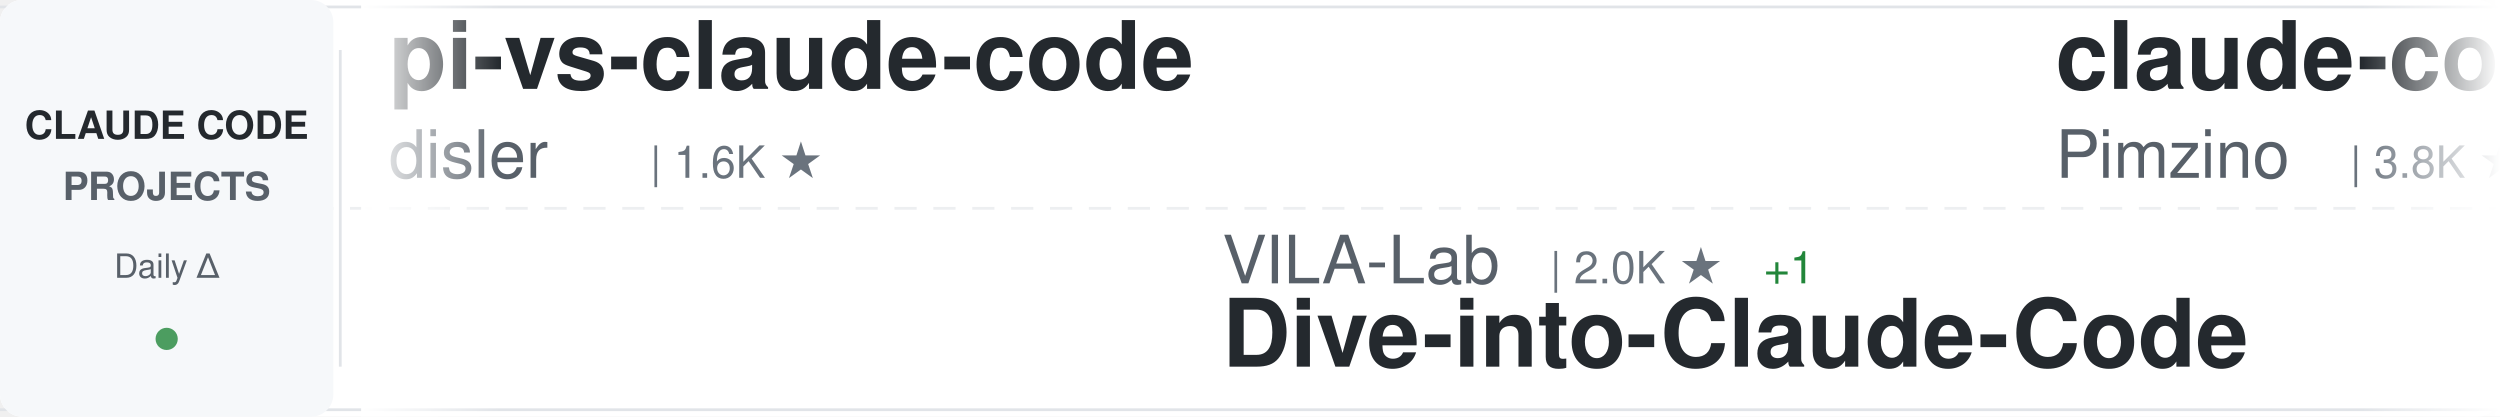
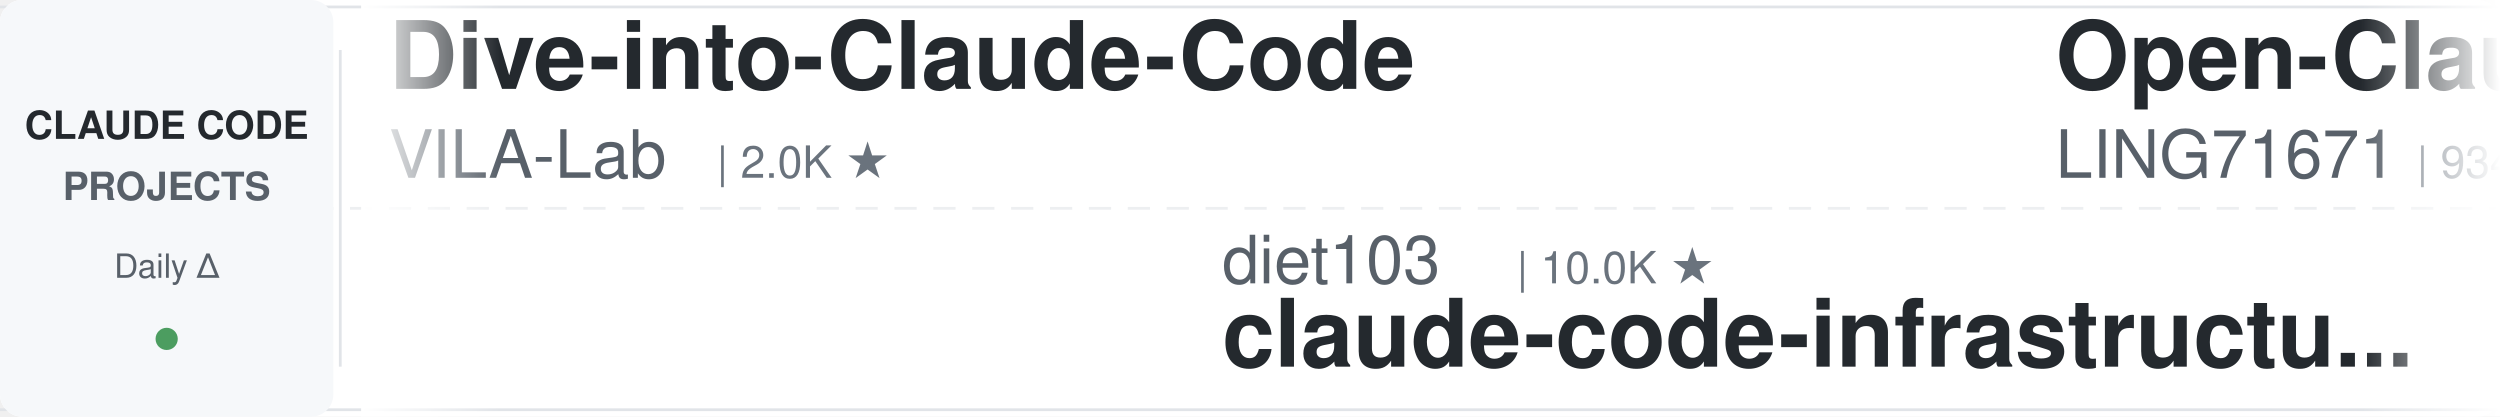
<svg xmlns="http://www.w3.org/2000/svg" width="900" height="150">
  <defs>
    <linearGradient id="awesomeLeftFade" x1="0%" y1="0%" x2="100%" y2="0%">
      <stop offset="0%" style="stop-color:#ffffff;stop-opacity:1" />
      <stop offset="100%" style="stop-color:#ffffff;stop-opacity:0" />
    </linearGradient>
    <linearGradient id="awesomeRightFade" x1="0%" y1="0%" x2="100%" y2="0%">
      <stop offset="0%" style="stop-color:#ffffff;stop-opacity:0" />
      <stop offset="100%" style="stop-color:#ffffff;stop-opacity:1" />
    </linearGradient>
  </defs>
  <rect width="900" height="150" fill="#ffffff" rx="8" />
  <rect x="0" y="2" width="900" height="1" fill="#e1e4e8" />
  <rect x="0" y="147" width="900" height="1" fill="#e1e4e8" />
  <line x1="0" y1="75" x2="900" y2="75" stroke="#e1e4e8" stroke-width="1" stroke-dasharray="8 6" opacity="0.6" />
  <rect x="0" y="0" width="120" height="150" fill="#f6f8fa" rx="8" />
  <text x="60" y="50" font-family="-apple-system, BlinkMacSystemFont, 'Segoe UI', Helvetica, Arial, sans-serif" font-size="14" font-weight="600" fill="#24292e" text-anchor="middle">CLAUDE CODE</text>
  <text x="60" y="72" font-family="-apple-system, BlinkMacSystemFont, 'Segoe UI', Helvetica, Arial, sans-serif" font-size="14" font-weight="600" fill="#586069" text-anchor="middle">PROJECTS</text>
  <text x="60" y="100" font-family="-apple-system, BlinkMacSystemFont, 'Segoe UI', Helvetica, Arial, sans-serif" font-size="12" font-weight="500" fill="#586069" text-anchor="middle">Daily Δ</text>
  <circle cx="60" cy="122" r="4" fill="#22863a" opacity="0.8" />
  <rect x="122" y="18" width="1" height="114" fill="#e1e4e8" />
  <clipPath id="awesomeTickerClip">
    <rect x="130" y="0" width="770" height="150" />
  </clipPath>
  <g clip-path="url(#awesomeTickerClip)">
    <g id="awesomeTickerItems">
      <animateTransform attributeName="transform" attributeType="XML" type="translate" from="0 0" to="-3000 0" dur="54s" repeatCount="indefinite" />
      <g transform="translate(0, 0)">
-         <text x="140" y="32" font-family="-apple-system, BlinkMacSystemFont, 'Segoe UI', Helvetica, Arial, sans-serif" font-size="34" font-weight="600" fill="#24292e">pi-vs-claude-code</text>
-         <text x="140" y="64" font-family="-apple-system, BlinkMacSystemFont, 'Segoe UI', Helvetica, Arial, sans-serif" font-size="24" font-weight="400" fill="#586069">disler</text>
-         <text x="234" y="64" font-family="-apple-system, BlinkMacSystemFont, 'Segoe UI', Helvetica, Arial, sans-serif" font-size="16" font-weight="500" fill="#6a737d">| 1.6K ★</text>
+         <text x="140" y="32" font-family="-apple-system, BlinkMacSystemFont, 'Segoe UI', Helvetica, Arial, sans-serif" font-size="34" font-weight="600" fill="#24292e">Dive-into-Claude-Code</text>
+         <text x="140" y="64" font-family="-apple-system, BlinkMacSystemFont, 'Segoe UI', Helvetica, Arial, sans-serif" font-size="24" font-weight="400" fill="#586069">VILA-Lab</text>
+         <text x="258" y="64" font-family="-apple-system, BlinkMacSystemFont, 'Segoe UI', Helvetica, Arial, sans-serif" font-size="16" font-weight="500" fill="#6a737d">| 2.0K ★</text>
      </g>
      <g transform="translate(300, 0)">
-         <text x="140" y="102" font-family="-apple-system, BlinkMacSystemFont, 'Segoe UI', Helvetica, Arial, sans-serif" font-size="24" font-weight="400" fill="#586069">VILA-Lab</text>
-         <text x="258" y="102" font-family="-apple-system, BlinkMacSystemFont, 'Segoe UI', Helvetica, Arial, sans-serif" font-size="16" font-weight="500" fill="#6a737d">| 2.0K ★</text>
-         <text x="335" y="102" font-family="-apple-system, BlinkMacSystemFont, 'Segoe UI', Helvetica, Arial, sans-serif" font-size="16" font-weight="500" fill="#22863a"> +1</text>
-         <text x="140" y="132" font-family="-apple-system, BlinkMacSystemFont, 'Segoe UI', Helvetica, Arial, sans-serif" font-size="34" font-weight="600" fill="#24292e">Dive-into-Claude-Code</text>
+         <text x="140" y="102" font-family="-apple-system, BlinkMacSystemFont, 'Segoe UI', Helvetica, Arial, sans-serif" font-size="24" font-weight="400" fill="#586069">diet103</text>
+         <text x="246" y="102" font-family="-apple-system, BlinkMacSystemFont, 'Segoe UI', Helvetica, Arial, sans-serif" font-size="16" font-weight="500" fill="#6a737d">| 10.0K ★</text>
+         <text x="140" y="132" font-family="-apple-system, BlinkMacSystemFont, 'Segoe UI', Helvetica, Arial, sans-serif" font-size="34" font-weight="600" fill="#24292e">claude-code-infrastructu...</text>
      </g>
      <g transform="translate(600, 0)">
-         <text x="140" y="32" font-family="-apple-system, BlinkMacSystemFont, 'Segoe UI', Helvetica, Arial, sans-serif" font-size="34" font-weight="600" fill="#24292e">claude-code-spec-workflo...</text>
-         <text x="140" y="64" font-family="-apple-system, BlinkMacSystemFont, 'Segoe UI', Helvetica, Arial, sans-serif" font-size="24" font-weight="400" fill="#586069">Pimzino</text>
-         <text x="246" y="64" font-family="-apple-system, BlinkMacSystemFont, 'Segoe UI', Helvetica, Arial, sans-serif" font-size="16" font-weight="500" fill="#6a737d">| 3.8K ★</text>
-       </g>
-       <g transform="translate(900, 0)">
-         <text x="140" y="102" font-family="-apple-system, BlinkMacSystemFont, 'Segoe UI', Helvetica, Arial, sans-serif" font-size="24" font-weight="400" fill="#586069">Chachamaru127</text>
-         <text x="318" y="102" font-family="-apple-system, BlinkMacSystemFont, 'Segoe UI', Helvetica, Arial, sans-serif" font-size="16" font-weight="500" fill="#6a737d">| 3.0K ★</text>
-         <text x="140" y="132" font-family="-apple-system, BlinkMacSystemFont, 'Segoe UI', Helvetica, Arial, sans-serif" font-size="34" font-weight="600" fill="#24292e">claude-code-harness</text>
-       </g>
-       <g transform="translate(1200, 0)">
-         <text x="140" y="32" font-family="-apple-system, BlinkMacSystemFont, 'Segoe UI', Helvetica, Arial, sans-serif" font-size="34" font-weight="600" fill="#24292e">claude-code-settings</text>
-         <text x="140" y="64" font-family="-apple-system, BlinkMacSystemFont, 'Segoe UI', Helvetica, Arial, sans-serif" font-size="24" font-weight="400" fill="#586069">feiskyer</text>
-         <text x="258" y="64" font-family="-apple-system, BlinkMacSystemFont, 'Segoe UI', Helvetica, Arial, sans-serif" font-size="16" font-weight="500" fill="#6a737d">| 1.6K ★</text>
-       </g>
-       <g transform="translate(1500, 0)">
-         <text x="140" y="102" font-family="-apple-system, BlinkMacSystemFont, 'Segoe UI', Helvetica, Arial, sans-serif" font-size="24" font-weight="400" fill="#586069">repowise-dev</text>
-         <text x="306" y="102" font-family="-apple-system, BlinkMacSystemFont, 'Segoe UI', Helvetica, Arial, sans-serif" font-size="16" font-weight="500" fill="#6a737d">| 1.2K ★</text>
-         <text x="140" y="132" font-family="-apple-system, BlinkMacSystemFont, 'Segoe UI', Helvetica, Arial, sans-serif" font-size="34" font-weight="600" fill="#24292e">claude-code-prompts</text>
-       </g>
-       <g transform="translate(1800, 0)">
        <text x="140" y="32" font-family="-apple-system, BlinkMacSystemFont, 'Segoe UI', Helvetica, Arial, sans-serif" font-size="34" font-weight="600" fill="#24292e">Open-ClaudeCode</text>
        <text x="140" y="64" font-family="-apple-system, BlinkMacSystemFont, 'Segoe UI', Helvetica, Arial, sans-serif" font-size="24" font-weight="400" fill="#586069">LING71671</text>
        <text x="270" y="64" font-family="-apple-system, BlinkMacSystemFont, 'Segoe UI', Helvetica, Arial, sans-serif" font-size="16" font-weight="500" fill="#6a737d">| 934 ★</text>
      </g>
+       <g transform="translate(900, 0)">
+         <text x="140" y="102" font-family="-apple-system, BlinkMacSystemFont, 'Segoe UI', Helvetica, Arial, sans-serif" font-size="24" font-weight="400" fill="#586069">zebbern</text>
+         <text x="246" y="102" font-family="-apple-system, BlinkMacSystemFont, 'Segoe UI', Helvetica, Arial, sans-serif" font-size="16" font-weight="500" fill="#6a737d">| 4.5K ★</text>
+         <text x="323" y="102" font-family="-apple-system, BlinkMacSystemFont, 'Segoe UI', Helvetica, Arial, sans-serif" font-size="16" font-weight="500" fill="#22863a"> +2</text>
+         <text x="140" y="132" font-family="-apple-system, BlinkMacSystemFont, 'Segoe UI', Helvetica, Arial, sans-serif" font-size="34" font-weight="600" fill="#24292e">claude-code-guide</text>
+       </g>
+       <g transform="translate(1200, 0)">
+         <text x="140" y="32" font-family="-apple-system, BlinkMacSystemFont, 'Segoe UI', Helvetica, Arial, sans-serif" font-size="34" font-weight="600" fill="#24292e">ralph-claude-code</text>
+         <text x="140" y="64" font-family="-apple-system, BlinkMacSystemFont, 'Segoe UI', Helvetica, Arial, sans-serif" font-size="24" font-weight="400" fill="#586069">frankbria</text>
+         <text x="270" y="64" font-family="-apple-system, BlinkMacSystemFont, 'Segoe UI', Helvetica, Arial, sans-serif" font-size="16" font-weight="500" fill="#6a737d">| 9.6K ★</text>
+       </g>
+       <g transform="translate(1500, 0)">
+         <text x="140" y="102" font-family="-apple-system, BlinkMacSystemFont, 'Segoe UI', Helvetica, Arial, sans-serif" font-size="24" font-weight="400" fill="#586069">Windy3f3f3f3f</text>
+         <text x="318" y="102" font-family="-apple-system, BlinkMacSystemFont, 'Segoe UI', Helvetica, Arial, sans-serif" font-size="16" font-weight="500" fill="#6a737d">| 3.4K ★</text>
+         <text x="140" y="132" font-family="-apple-system, BlinkMacSystemFont, 'Segoe UI', Helvetica, Arial, sans-serif" font-size="34" font-weight="600" fill="#24292e">how-claude-code-works</text>
+       </g>
+       <g transform="translate(1800, 0)">
+         <text x="140" y="32" font-family="-apple-system, BlinkMacSystemFont, 'Segoe UI', Helvetica, Arial, sans-serif" font-size="34" font-weight="600" fill="#24292e">oh-my-claudecode</text>
+         <text x="140" y="64" font-family="-apple-system, BlinkMacSystemFont, 'Segoe UI', Helvetica, Arial, sans-serif" font-size="24" font-weight="400" fill="#586069">Yeachan-Heo</text>
+         <text x="294" y="64" font-family="-apple-system, BlinkMacSystemFont, 'Segoe UI', Helvetica, Arial, sans-serif" font-size="16" font-weight="500" fill="#6a737d">| 38.5K ★</text>
+         <text x="380" y="64" font-family="-apple-system, BlinkMacSystemFont, 'Segoe UI', Helvetica, Arial, sans-serif" font-size="16" font-weight="500" fill="#cb2431"> -1</text>
+       </g>
      <g transform="translate(2100, 0)">
-         <text x="140" y="102" font-family="-apple-system, BlinkMacSystemFont, 'Segoe UI', Helvetica, Arial, sans-serif" font-size="24" font-weight="400" fill="#586069">multica-ai</text>
-         <text x="282" y="102" font-family="-apple-system, BlinkMacSystemFont, 'Segoe UI', Helvetica, Arial, sans-serif" font-size="16" font-weight="500" fill="#6a737d">| 200.9K ★</text>
-         <text x="377" y="102" font-family="-apple-system, BlinkMacSystemFont, 'Segoe UI', Helvetica, Arial, sans-serif" font-size="16" font-weight="500" fill="#22863a"> +32</text>
-         <text x="140" y="132" font-family="-apple-system, BlinkMacSystemFont, 'Segoe UI', Helvetica, Arial, sans-serif" font-size="34" font-weight="600" fill="#24292e">andrej-karpathy-skills</text>
+         <text x="140" y="102" font-family="-apple-system, BlinkMacSystemFont, 'Segoe UI', Helvetica, Arial, sans-serif" font-size="24" font-weight="400" fill="#586069">andrew-kramer-inno</text>
+         <text x="378" y="102" font-family="-apple-system, BlinkMacSystemFont, 'Segoe UI', Helvetica, Arial, sans-serif" font-size="16" font-weight="500" fill="#6a737d">| 593 ★</text>
+         <text x="140" y="132" font-family="-apple-system, BlinkMacSystemFont, 'Segoe UI', Helvetica, Arial, sans-serif" font-size="34" font-weight="600" fill="#24292e">claude-code-source-build</text>
      </g>
      <g transform="translate(2400, 0)">
-         <text x="140" y="32" font-family="-apple-system, BlinkMacSystemFont, 'Segoe UI', Helvetica, Arial, sans-serif" font-size="34" font-weight="600" fill="#24292e">claude-code-tips</text>
-         <text x="140" y="64" font-family="-apple-system, BlinkMacSystemFont, 'Segoe UI', Helvetica, Arial, sans-serif" font-size="24" font-weight="400" fill="#586069">ykdojo</text>
-         <text x="234" y="64" font-family="-apple-system, BlinkMacSystemFont, 'Segoe UI', Helvetica, Arial, sans-serif" font-size="16" font-weight="500" fill="#6a737d">| 9.6K ★</text>
-         <text x="311" y="64" font-family="-apple-system, BlinkMacSystemFont, 'Segoe UI', Helvetica, Arial, sans-serif" font-size="16" font-weight="500" fill="#22863a"> +1</text>
+         <text x="140" y="32" font-family="-apple-system, BlinkMacSystemFont, 'Segoe UI', Helvetica, Arial, sans-serif" font-size="34" font-weight="600" fill="#24292e">claude-code-reverse</text>
+         <text x="140" y="64" font-family="-apple-system, BlinkMacSystemFont, 'Segoe UI', Helvetica, Arial, sans-serif" font-size="24" font-weight="400" fill="#586069">Yuyz0112</text>
+         <text x="258" y="64" font-family="-apple-system, BlinkMacSystemFont, 'Segoe UI', Helvetica, Arial, sans-serif" font-size="16" font-weight="500" fill="#6a737d">| 2.4K ★</text>
      </g>
      <g transform="translate(2700, 0)">
-         <text x="140" y="102" font-family="-apple-system, BlinkMacSystemFont, 'Segoe UI', Helvetica, Arial, sans-serif" font-size="24" font-weight="400" fill="#586069">frankbria</text>
-         <text x="270" y="102" font-family="-apple-system, BlinkMacSystemFont, 'Segoe UI', Helvetica, Arial, sans-serif" font-size="16" font-weight="500" fill="#6a737d">| 9.6K ★</text>
-         <text x="347" y="102" font-family="-apple-system, BlinkMacSystemFont, 'Segoe UI', Helvetica, Arial, sans-serif" font-size="16" font-weight="500" fill="#22863a"> +1</text>
-         <text x="140" y="132" font-family="-apple-system, BlinkMacSystemFont, 'Segoe UI', Helvetica, Arial, sans-serif" font-size="34" font-weight="600" fill="#24292e">ralph-claude-code</text>
+         <text x="140" y="102" font-family="-apple-system, BlinkMacSystemFont, 'Segoe UI', Helvetica, Arial, sans-serif" font-size="24" font-weight="400" fill="#586069">shareAI-lab</text>
+         <text x="294" y="102" font-family="-apple-system, BlinkMacSystemFont, 'Segoe UI', Helvetica, Arial, sans-serif" font-size="16" font-weight="500" fill="#6a737d">| 73.7K ★</text>
+         <text x="380" y="102" font-family="-apple-system, BlinkMacSystemFont, 'Segoe UI', Helvetica, Arial, sans-serif" font-size="16" font-weight="500" fill="#cb2431"> -1</text>
+         <text x="140" y="132" font-family="-apple-system, BlinkMacSystemFont, 'Segoe UI', Helvetica, Arial, sans-serif" font-size="34" font-weight="600" fill="#24292e">learn-claude-code</text>
      </g>
      <g transform="translate(3000, 0)">
-         <text x="140" y="32" font-family="-apple-system, BlinkMacSystemFont, 'Segoe UI', Helvetica, Arial, sans-serif" font-size="34" font-weight="600" fill="#24292e">pi-vs-claude-code</text>
-         <text x="140" y="64" font-family="-apple-system, BlinkMacSystemFont, 'Segoe UI', Helvetica, Arial, sans-serif" font-size="24" font-weight="400" fill="#586069">disler</text>
-         <text x="234" y="64" font-family="-apple-system, BlinkMacSystemFont, 'Segoe UI', Helvetica, Arial, sans-serif" font-size="16" font-weight="500" fill="#6a737d">| 1.6K ★</text>
+         <text x="140" y="32" font-family="-apple-system, BlinkMacSystemFont, 'Segoe UI', Helvetica, Arial, sans-serif" font-size="34" font-weight="600" fill="#24292e">Dive-into-Claude-Code</text>
+         <text x="140" y="64" font-family="-apple-system, BlinkMacSystemFont, 'Segoe UI', Helvetica, Arial, sans-serif" font-size="24" font-weight="400" fill="#586069">VILA-Lab</text>
+         <text x="258" y="64" font-family="-apple-system, BlinkMacSystemFont, 'Segoe UI', Helvetica, Arial, sans-serif" font-size="16" font-weight="500" fill="#6a737d">| 2.0K ★</text>
      </g>
      <g transform="translate(3300, 0)">
-         <text x="140" y="102" font-family="-apple-system, BlinkMacSystemFont, 'Segoe UI', Helvetica, Arial, sans-serif" font-size="24" font-weight="400" fill="#586069">VILA-Lab</text>
-         <text x="258" y="102" font-family="-apple-system, BlinkMacSystemFont, 'Segoe UI', Helvetica, Arial, sans-serif" font-size="16" font-weight="500" fill="#6a737d">| 2.0K ★</text>
-         <text x="335" y="102" font-family="-apple-system, BlinkMacSystemFont, 'Segoe UI', Helvetica, Arial, sans-serif" font-size="16" font-weight="500" fill="#22863a"> +1</text>
-         <text x="140" y="132" font-family="-apple-system, BlinkMacSystemFont, 'Segoe UI', Helvetica, Arial, sans-serif" font-size="34" font-weight="600" fill="#24292e">Dive-into-Claude-Code</text>
+         <text x="140" y="102" font-family="-apple-system, BlinkMacSystemFont, 'Segoe UI', Helvetica, Arial, sans-serif" font-size="24" font-weight="400" fill="#586069">diet103</text>
+         <text x="246" y="102" font-family="-apple-system, BlinkMacSystemFont, 'Segoe UI', Helvetica, Arial, sans-serif" font-size="16" font-weight="500" fill="#6a737d">| 10.0K ★</text>
+         <text x="140" y="132" font-family="-apple-system, BlinkMacSystemFont, 'Segoe UI', Helvetica, Arial, sans-serif" font-size="34" font-weight="600" fill="#24292e">claude-code-infrastructu...</text>
      </g>
      <g transform="translate(3600, 0)">
-         <text x="140" y="32" font-family="-apple-system, BlinkMacSystemFont, 'Segoe UI', Helvetica, Arial, sans-serif" font-size="34" font-weight="600" fill="#24292e">claude-code-spec-workflo...</text>
-         <text x="140" y="64" font-family="-apple-system, BlinkMacSystemFont, 'Segoe UI', Helvetica, Arial, sans-serif" font-size="24" font-weight="400" fill="#586069">Pimzino</text>
-         <text x="246" y="64" font-family="-apple-system, BlinkMacSystemFont, 'Segoe UI', Helvetica, Arial, sans-serif" font-size="16" font-weight="500" fill="#6a737d">| 3.8K ★</text>
+         <text x="140" y="32" font-family="-apple-system, BlinkMacSystemFont, 'Segoe UI', Helvetica, Arial, sans-serif" font-size="34" font-weight="600" fill="#24292e">Open-ClaudeCode</text>
+         <text x="140" y="64" font-family="-apple-system, BlinkMacSystemFont, 'Segoe UI', Helvetica, Arial, sans-serif" font-size="24" font-weight="400" fill="#586069">LING71671</text>
+         <text x="270" y="64" font-family="-apple-system, BlinkMacSystemFont, 'Segoe UI', Helvetica, Arial, sans-serif" font-size="16" font-weight="500" fill="#6a737d">| 934 ★</text>
      </g>
      <g transform="translate(3900, 0)">
-         <text x="140" y="102" font-family="-apple-system, BlinkMacSystemFont, 'Segoe UI', Helvetica, Arial, sans-serif" font-size="24" font-weight="400" fill="#586069">Chachamaru127</text>
-         <text x="318" y="102" font-family="-apple-system, BlinkMacSystemFont, 'Segoe UI', Helvetica, Arial, sans-serif" font-size="16" font-weight="500" fill="#6a737d">| 3.0K ★</text>
-         <text x="140" y="132" font-family="-apple-system, BlinkMacSystemFont, 'Segoe UI', Helvetica, Arial, sans-serif" font-size="34" font-weight="600" fill="#24292e">claude-code-harness</text>
+         <text x="140" y="102" font-family="-apple-system, BlinkMacSystemFont, 'Segoe UI', Helvetica, Arial, sans-serif" font-size="24" font-weight="400" fill="#586069">zebbern</text>
+         <text x="246" y="102" font-family="-apple-system, BlinkMacSystemFont, 'Segoe UI', Helvetica, Arial, sans-serif" font-size="16" font-weight="500" fill="#6a737d">| 4.5K ★</text>
+         <text x="323" y="102" font-family="-apple-system, BlinkMacSystemFont, 'Segoe UI', Helvetica, Arial, sans-serif" font-size="16" font-weight="500" fill="#22863a"> +2</text>
+         <text x="140" y="132" font-family="-apple-system, BlinkMacSystemFont, 'Segoe UI', Helvetica, Arial, sans-serif" font-size="34" font-weight="600" fill="#24292e">claude-code-guide</text>
      </g>
    </g>
  </g>
  <rect x="130" y="0" width="50" height="150" fill="url(#awesomeLeftFade)" />
  <rect x="850" y="0" width="50" height="150" fill="url(#awesomeRightFade)" />
</svg>
